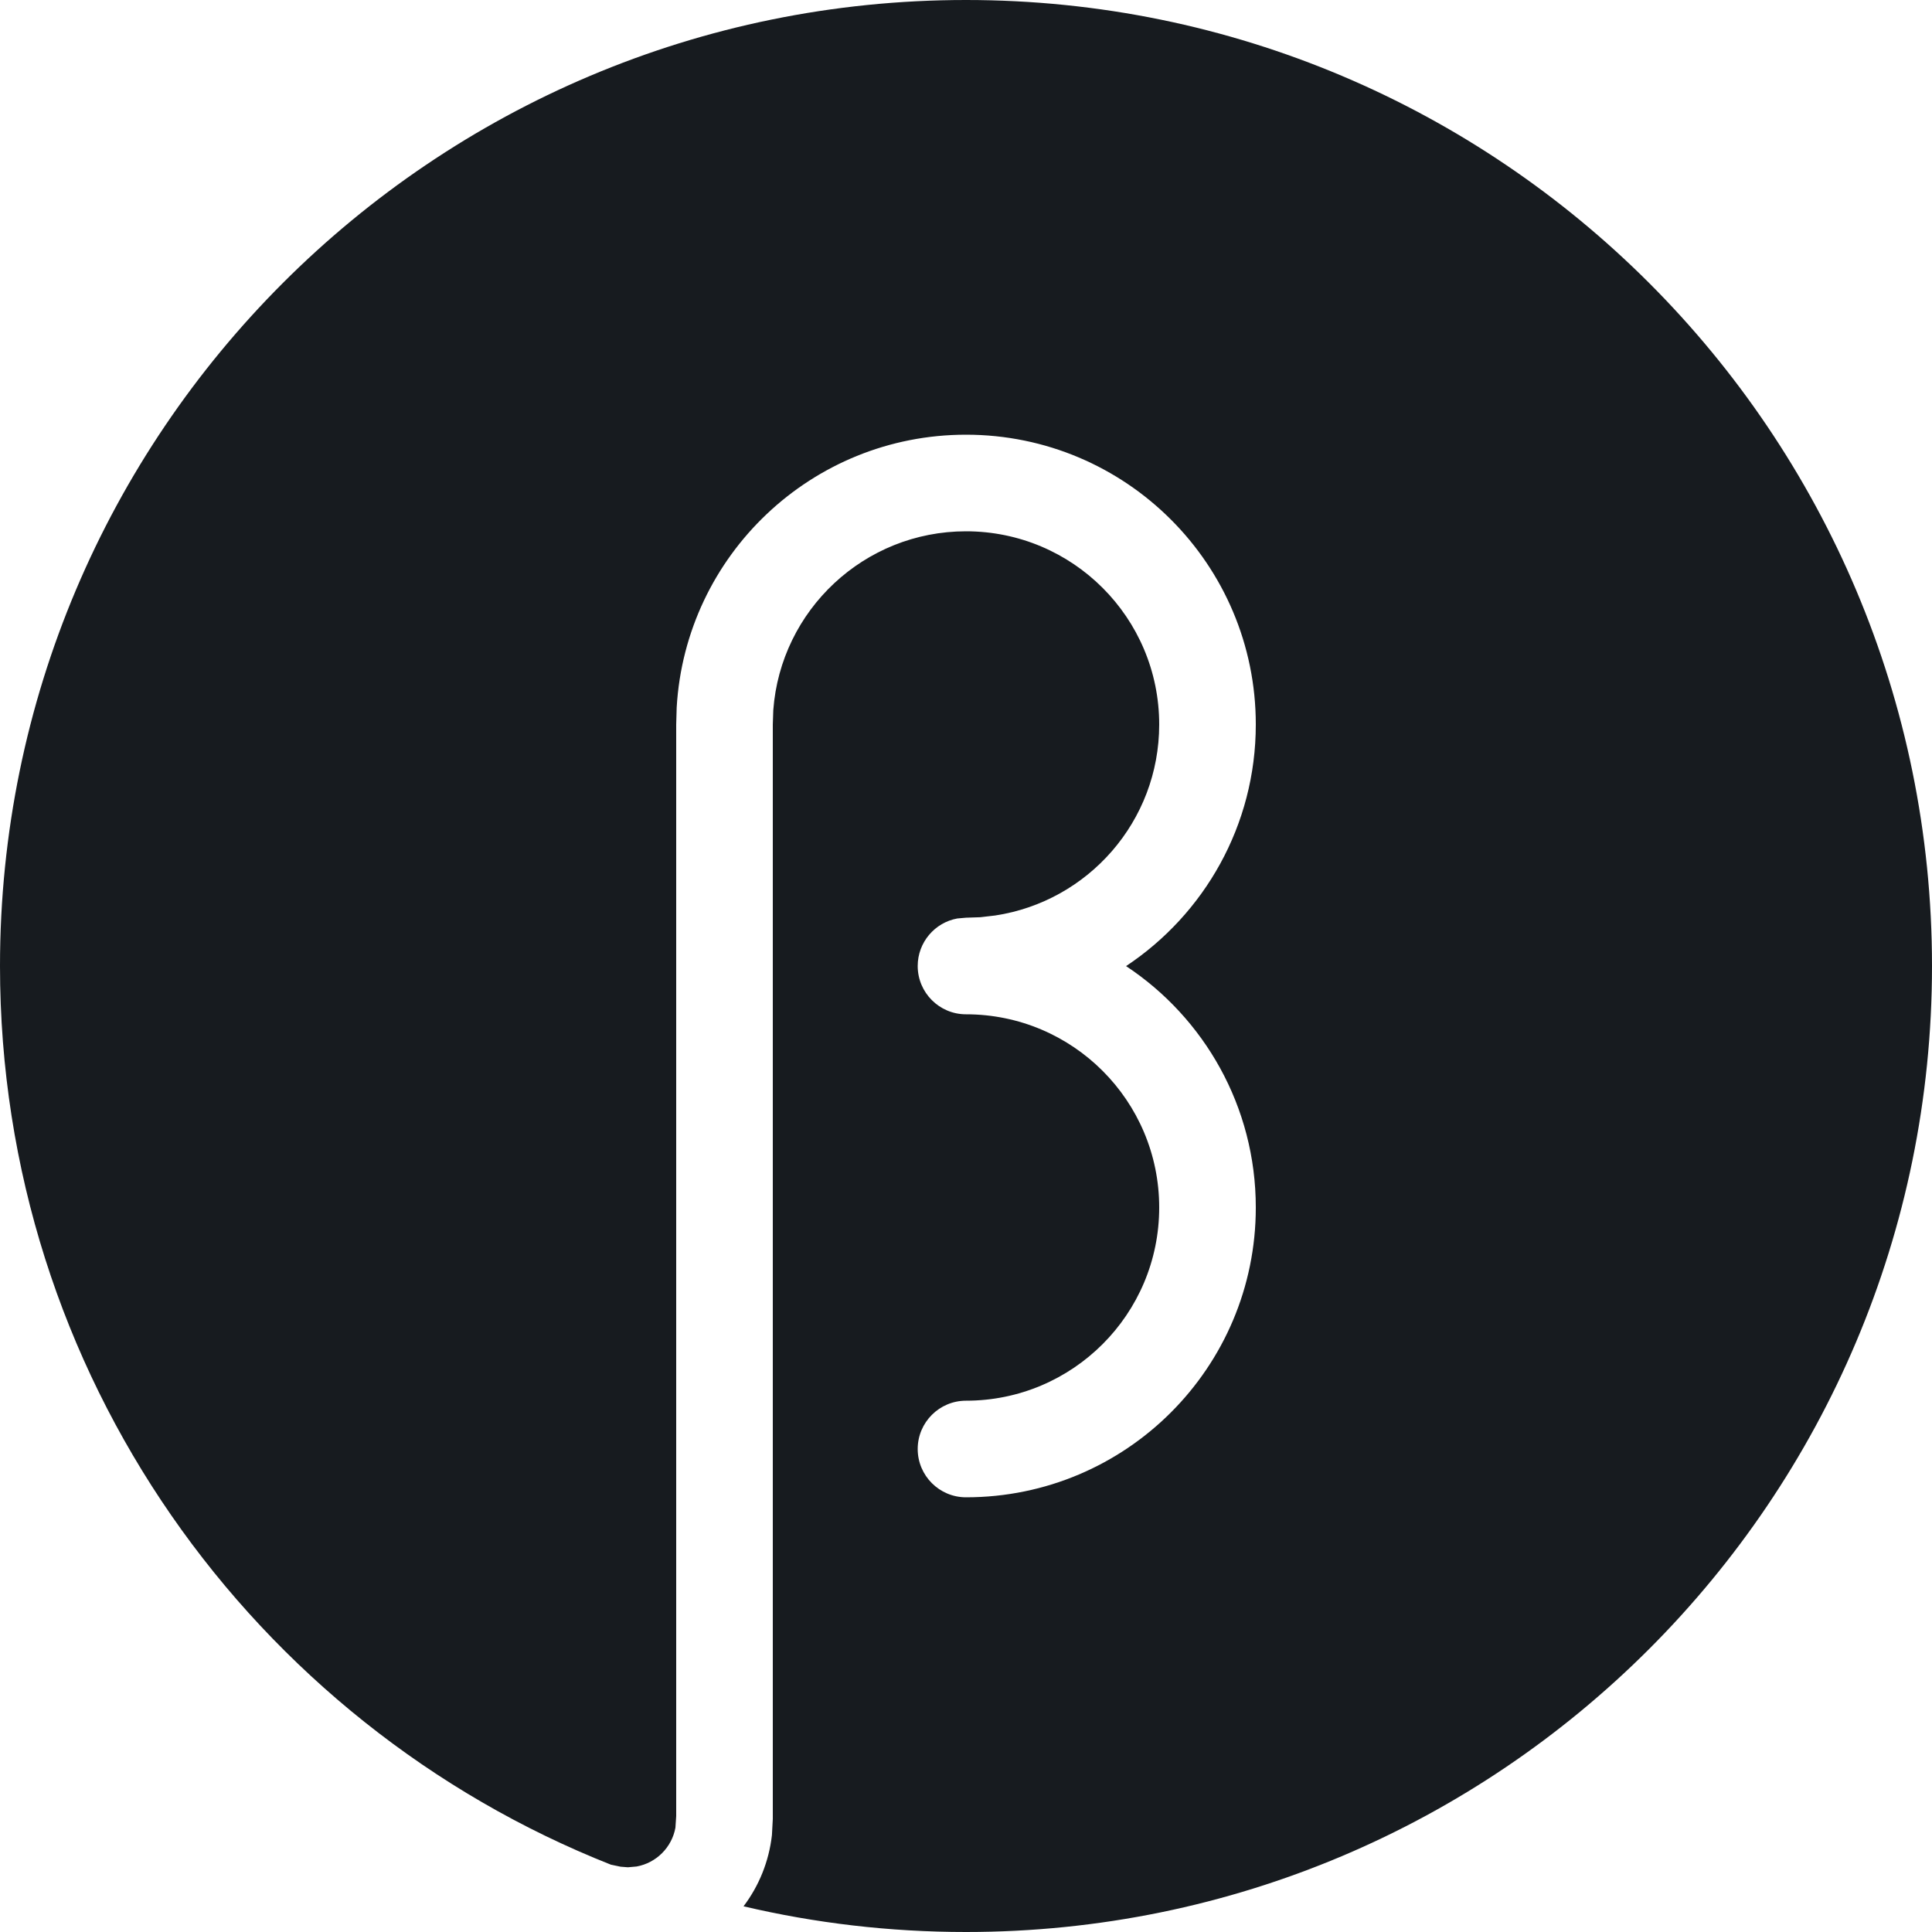
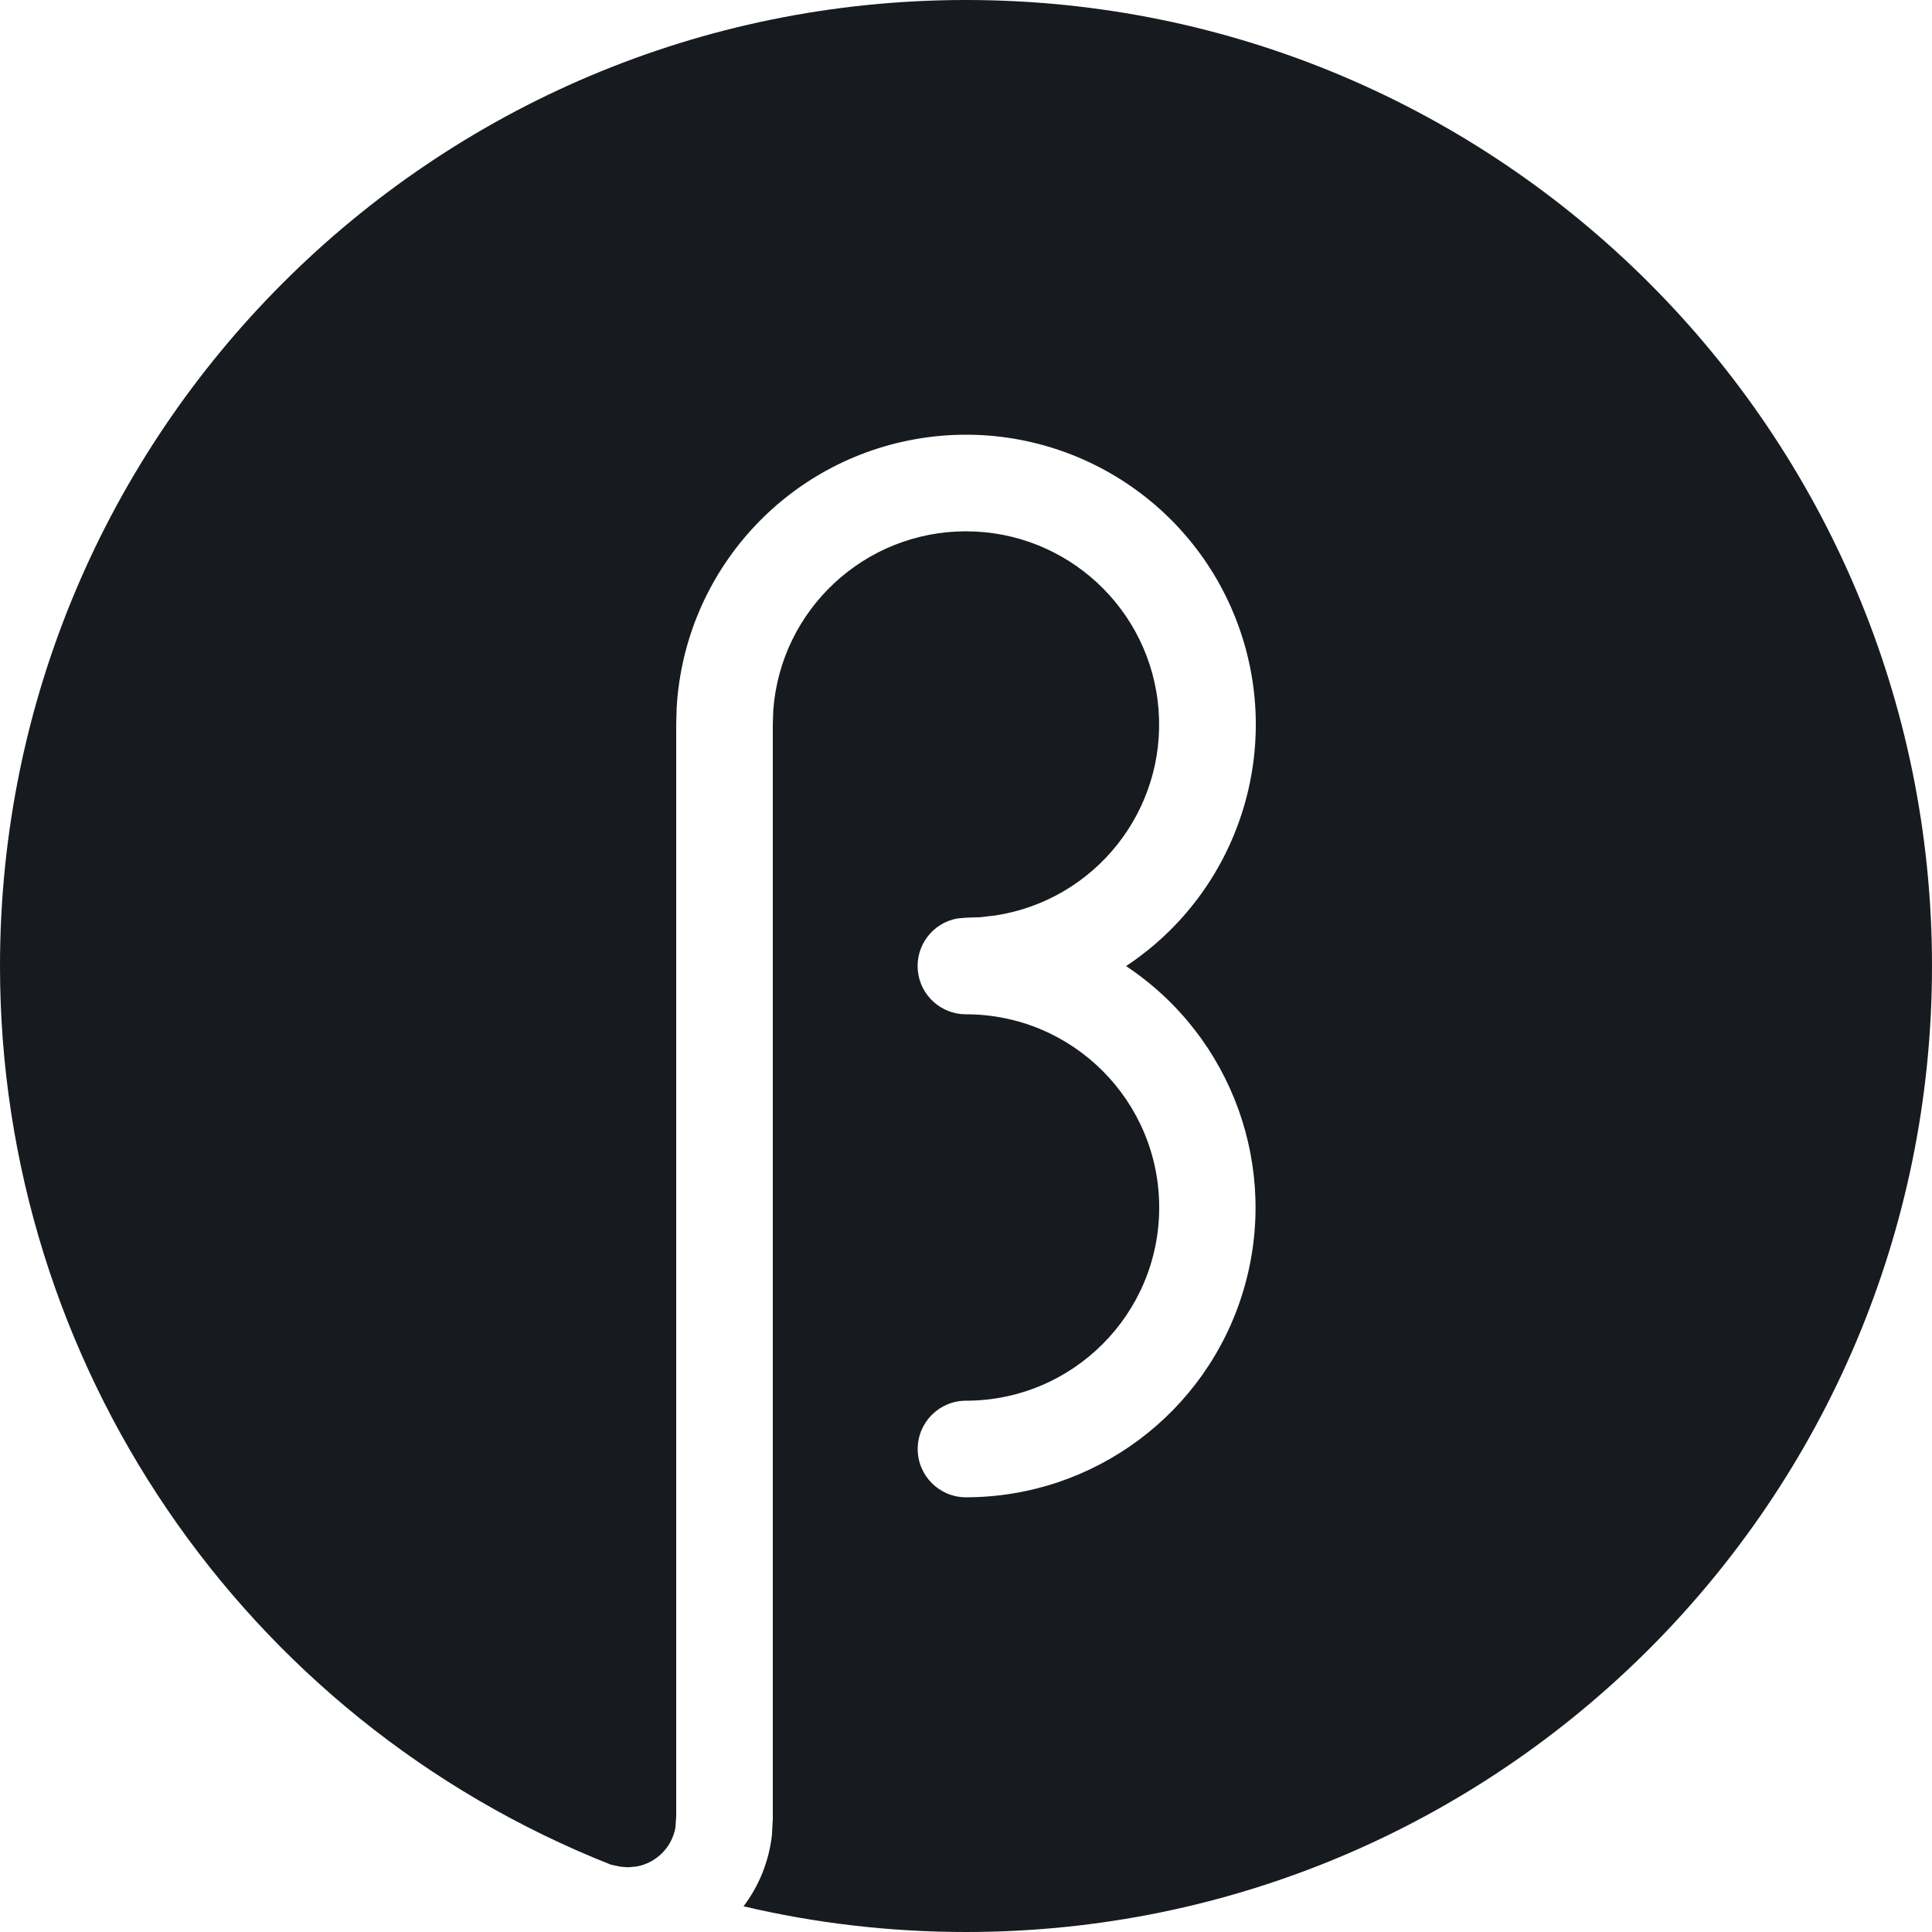
- <svg xmlns="http://www.w3.org/2000/svg" width="20px" height="20px" viewBox="0 0 20 20" version="1.1">
-   <g id="Icons-Webex" stroke="none" stroke-width="1" fill="none" fill-rule="evenodd">
-     <g id="settings/beta-active_20" fill="#171B1F">
-       <path d="M10,0 C15.523,0 20,4.477 20,10 C20,15.523 15.523,20 10,20 C9.208,20 8.437,19.908 7.697,19.734 C7.856,19.524 7.96,19.271 7.991,18.997 L8,18.83 L8,7.5 L8.005,7.351 C8.082,6.316 8.946,5.5 10,5.5 C11.105,5.5 12,6.395 12,7.5 C12,8.502 11.264,9.331 10.303,9.477 L10.149,9.495 L10,9.5 L9.91,9.508 C9.677,9.55 9.5,9.755 9.5,10 C9.5,10.276 9.724,10.5 10,10.5 C11.105,10.5 12,11.395 12,12.5 C12,13.605 11.105,14.5 10,14.5 C9.724,14.5 9.5,14.724 9.5,15 C9.5,15.276 9.724,15.5 10,15.5 C11.657,15.5 13,14.157 13,12.5 C13,11.456 12.466,10.536 11.657,10.001 C12.466,9.464 13,8.544 13,7.5 C13,5.843 11.657,4.5 10,4.5 C8.402,4.5 7.096,5.749 7.005,7.324 L7,7.5 L7,18.8 L6.992,18.92 C6.955,19.124 6.794,19.285 6.59,19.322 L6.5,19.33 L6.424,19.324 L6.324,19.303 C2.62,17.838 0,14.225 0,10 C0,4.477 4.477,0 10,0 Z" id="fill" />
-     </g>
-   </g>
+ <svg xmlns="http://www.w3.org/2000/svg" width="20" height="20">
+   <path d="M10 0c5.523 0 10 4.477 10 10s-4.477 10-10 10c-.792 0-1.563-.092-2.303-.266.159-.21.263-.463.294-.737L8 18.83V7.5l.005-.15a2 2 0 112.298 2.127l-.154.018L10 9.5l-.09.008a.5.5 0 00.09.992 2 2 0 110 4 .5.5 0 100 1 3 3 0 001.657-5.499 3 3 0 10-4.652-2.678L7 7.5v11.3l-.008.12a.5.5 0 01-.402.402l-.09.008-.076-.006-.1-.021A10.003 10.003 0 010 10C0 4.477 4.477 0 10 0z" fill="#171B1F" fill-rule="evenodd" />
</svg>
